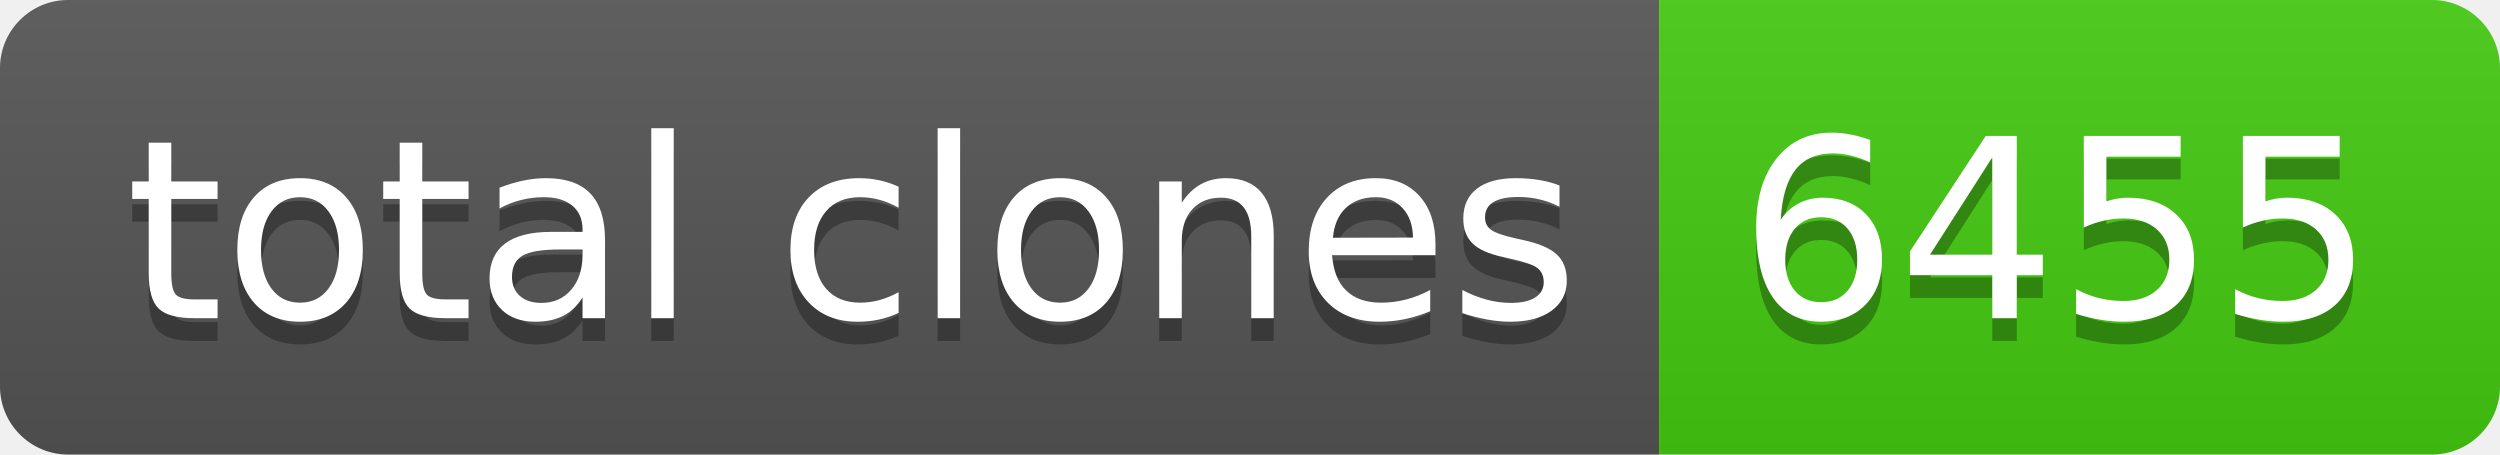
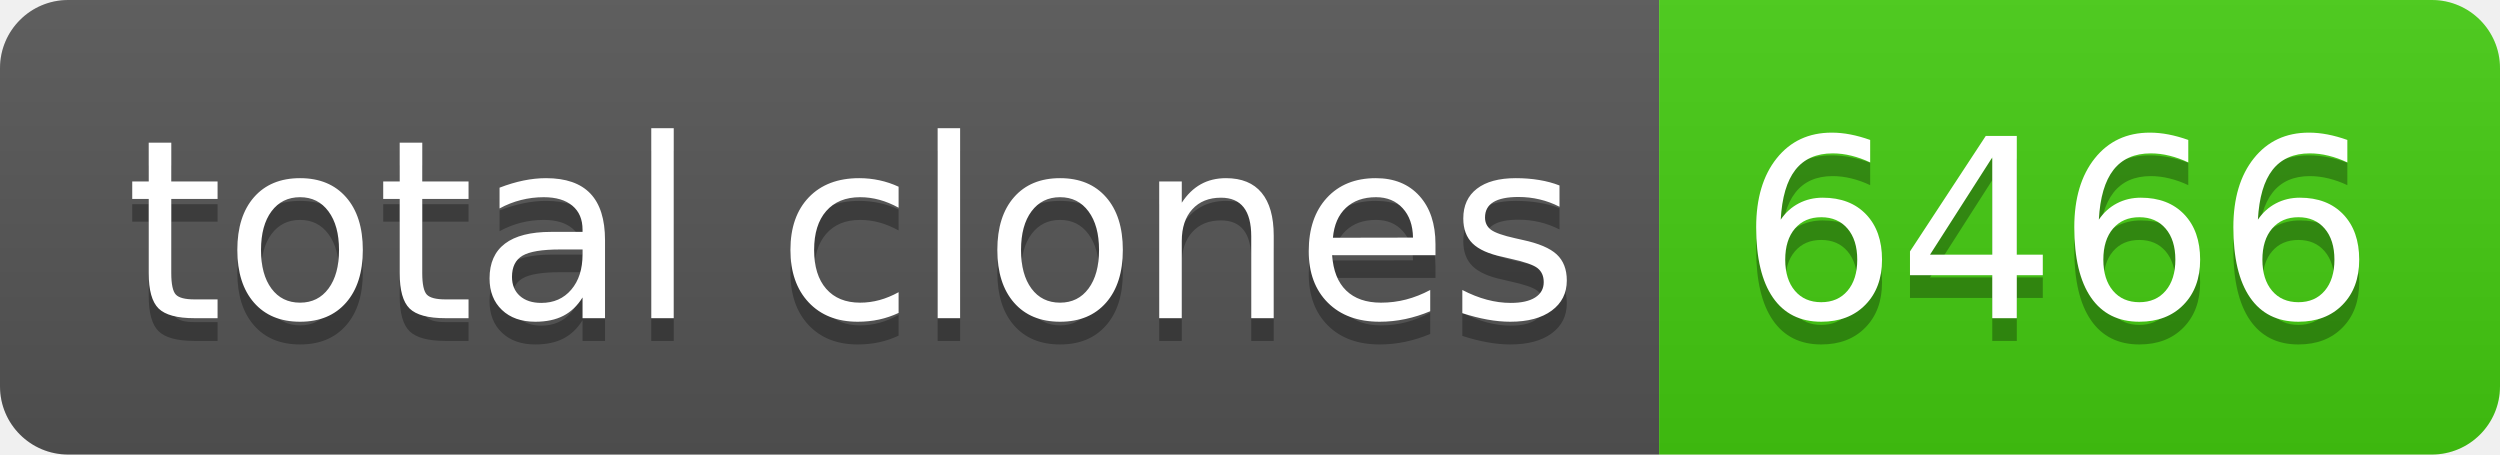
- <svg xmlns="http://www.w3.org/2000/svg" width="110" height="20" role="img" aria-label="total clones: 6455">
+ <svg xmlns="http://www.w3.org/2000/svg" width="110" height="20" role="img" aria-label="total clones: 6466">
  <linearGradient id="s" x2="0" y2="100%">
    <stop offset="0" stop-color="#bbb" stop-opacity=".1" />
    <stop offset="1" stop-opacity=".1" />
  </linearGradient>
  <clipPath id="r">
    <rect width="110" height="20" rx="3" fill="#fff" />
  </clipPath>
  <g clip-path="url(#r)">
    <rect width="73" height="20" fill="#555" />
    <rect x="73" width="37" height="20" fill="#4c1" />
    <rect width="110" height="20" fill="url(#s)" />
  </g>
  <g fill="#fff" text-anchor="middle" font-family="Verdana,Geneva,DejaVu Sans,sans-serif" text-rendering="geometricPrecision" font-size="110">
    <text aria-hidden="true" x="375" y="150" fill="#010101" fill-opacity=".3" transform="scale(.1)" textLength="630">total clones</text>
    <text x="375" y="140" transform="scale(.1)" fill="#fff" textLength="630">total clones</text>
-     <text aria-hidden="true" x="905" y="150" fill="#010101" fill-opacity=".3" transform="scale(.1)" textLength="270">6455</text>
-     <text x="905" y="140" transform="scale(.1)" fill="#fff" textLength="270">6455</text>
+     <text aria-hidden="true" x="905" y="150" fill="#010101" fill-opacity=".3" transform="scale(.1)" textLength="270">6466</text>
+     <text x="905" y="140" transform="scale(.1)" fill="#fff" textLength="270">6466</text>
  </g>
</svg>
